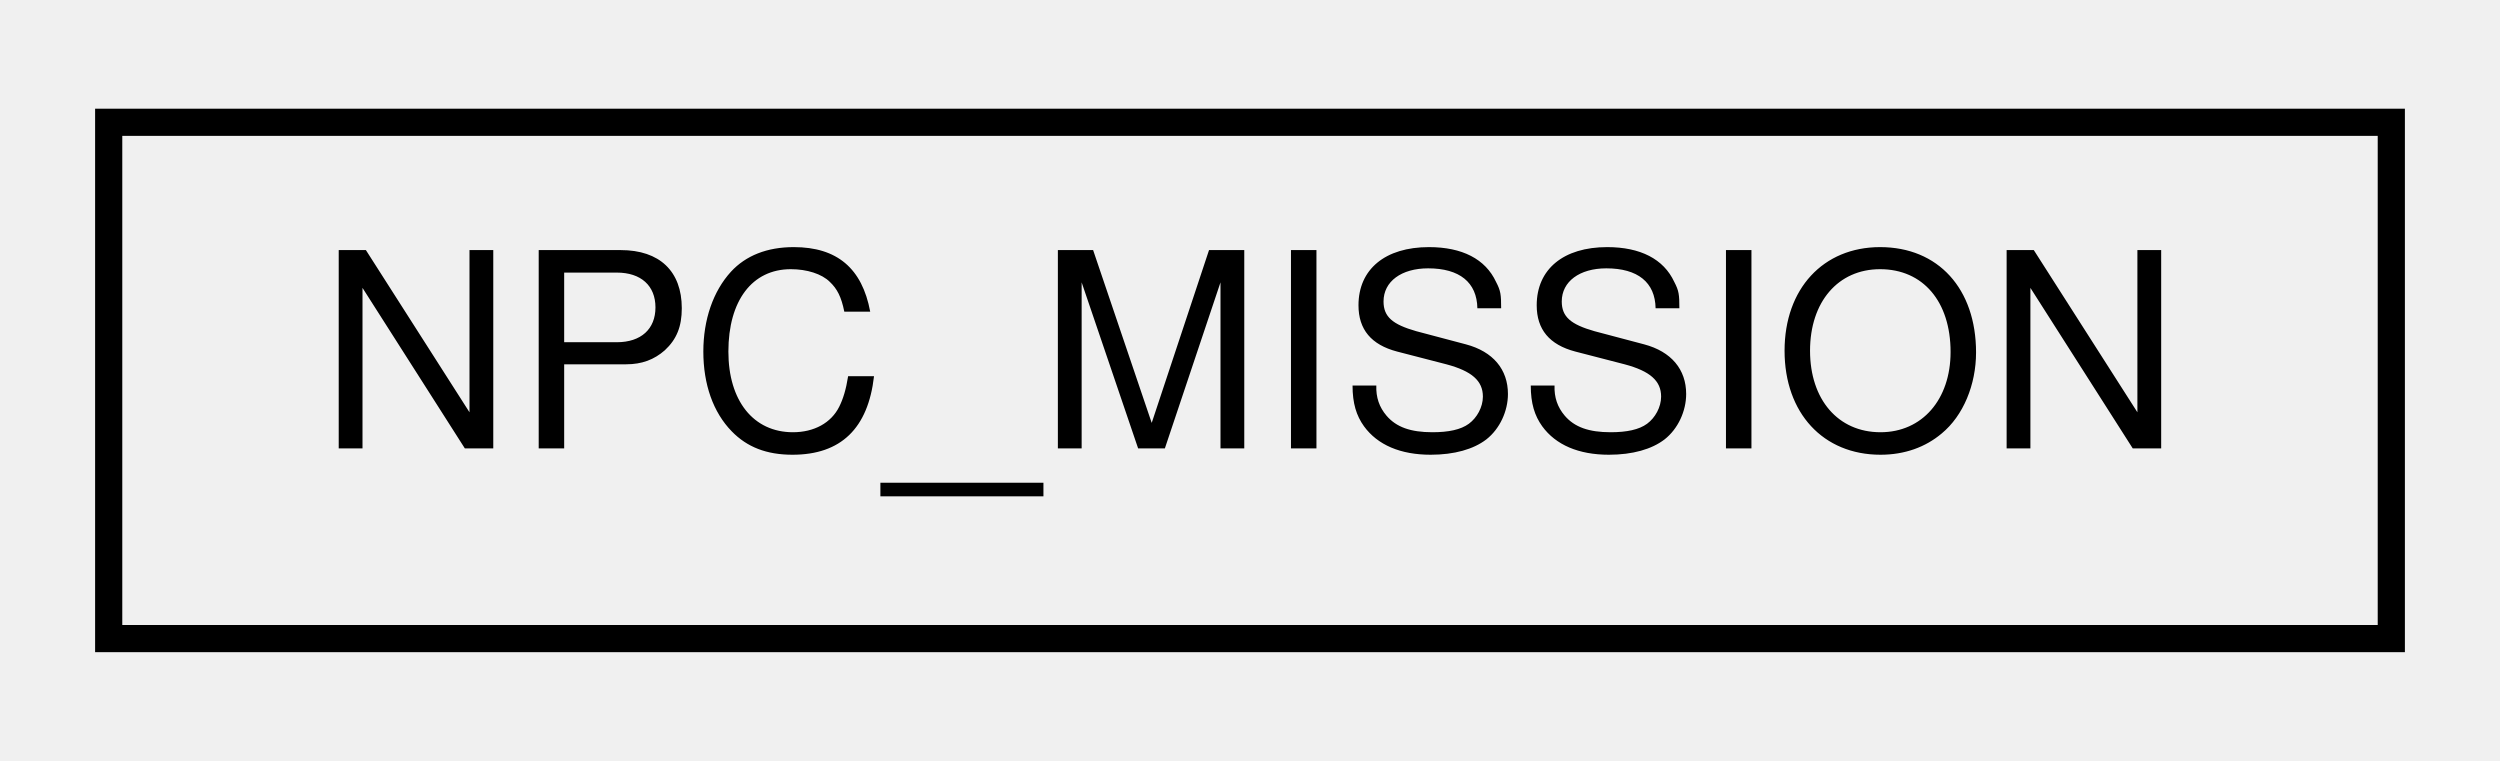
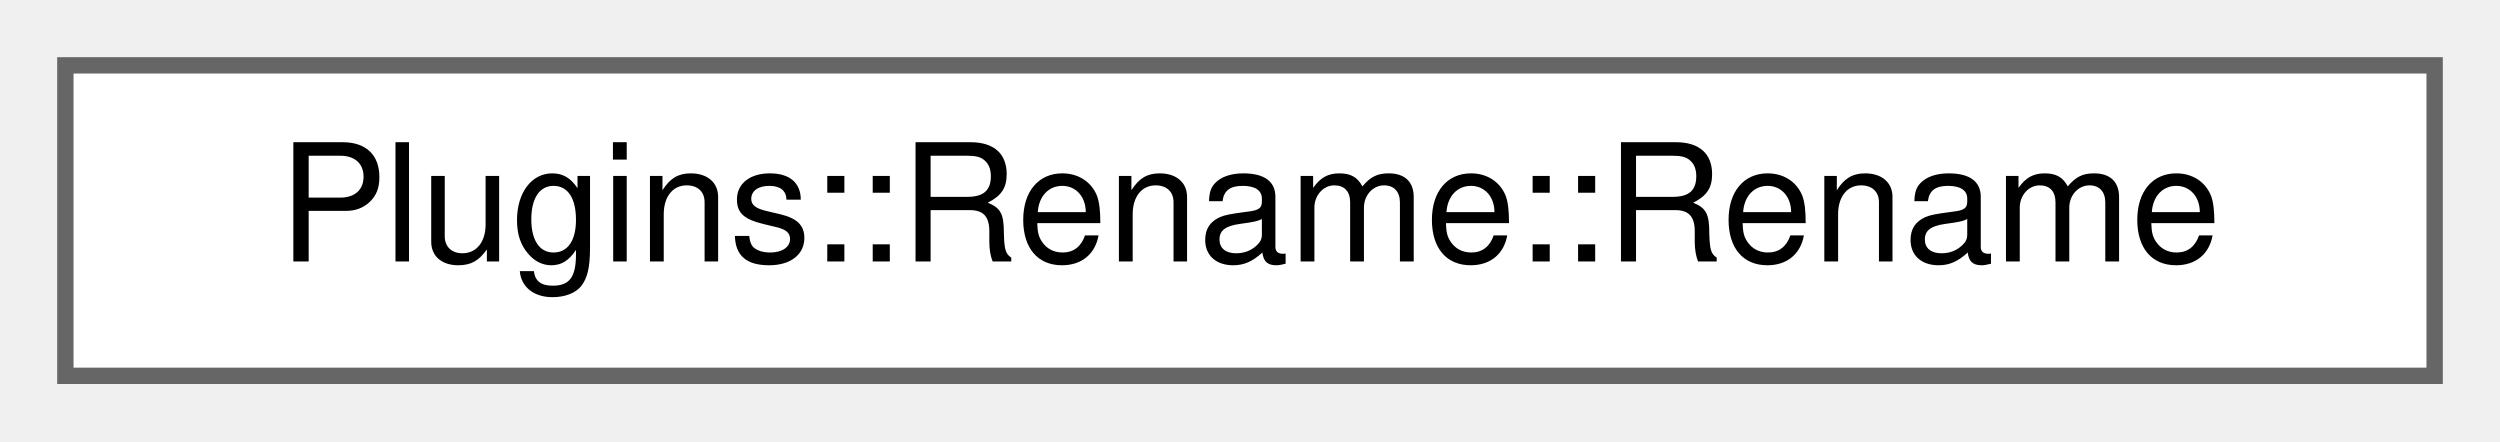
- <svg xmlns="http://www.w3.org/2000/svg" xmlns:xlink="http://www.w3.org/1999/xlink" width="92pt" height="28pt" viewBox="0.00 0.00 92.00 28.00">
-   <g id="graph0" class="graph" transform="scale(1 1) rotate(0) translate(4 24)">
+ <svg xmlns="http://www.w3.org/2000/svg" xmlns:xlink="http://www.w3.org/1999/xlink" width="153pt" height="27pt" viewBox="0.00 0.00 153.00 27.00">
+   <g id="graph0" class="graph" transform="scale(1 1) rotate(0) translate(4 23)">
    <g id="node1" class="node">
      <g id="a_node1">
-         <a xlink:href="struct_n_p_c___m_i_s_s_i_o_n.html" target="_top" xlink:title=" ">
-           <polygon fill="none" stroke="black" points="0,-0.5 0,-19.5 84,-19.5 84,-0.5 0,-0.5" />
-           <text text-anchor="middle" x="42" y="-7.5" font-family="Helvetica,sans-Serif" font-size="10.00">NPC_MISSION</text>
+         <a xlink:href="struct_plugins_1_1_rename_1_1_rename.html" target="_top" xlink:title="Struct to hold a pending rename of a character.">
+           <polygon fill="white" stroke="#666666" points="145,-19 0,-19 0,0 145,0 145,-19" />
+           <text text-anchor="middle" x="72.5" y="-7" font-family="Helvetica,sans-Serif" font-size="10.00">Plugins::Rename::Rename</text>
        </a>
      </g>
    </g>
  </g>
</svg>
